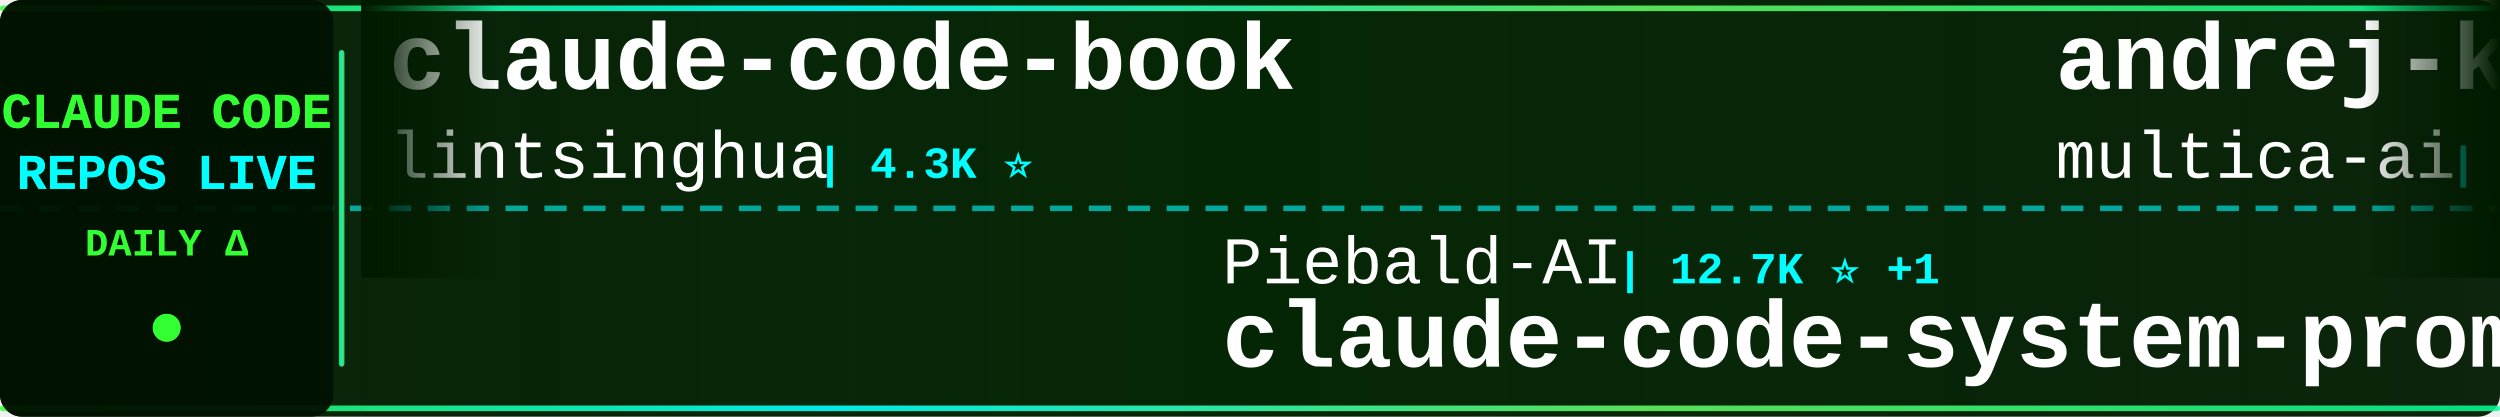
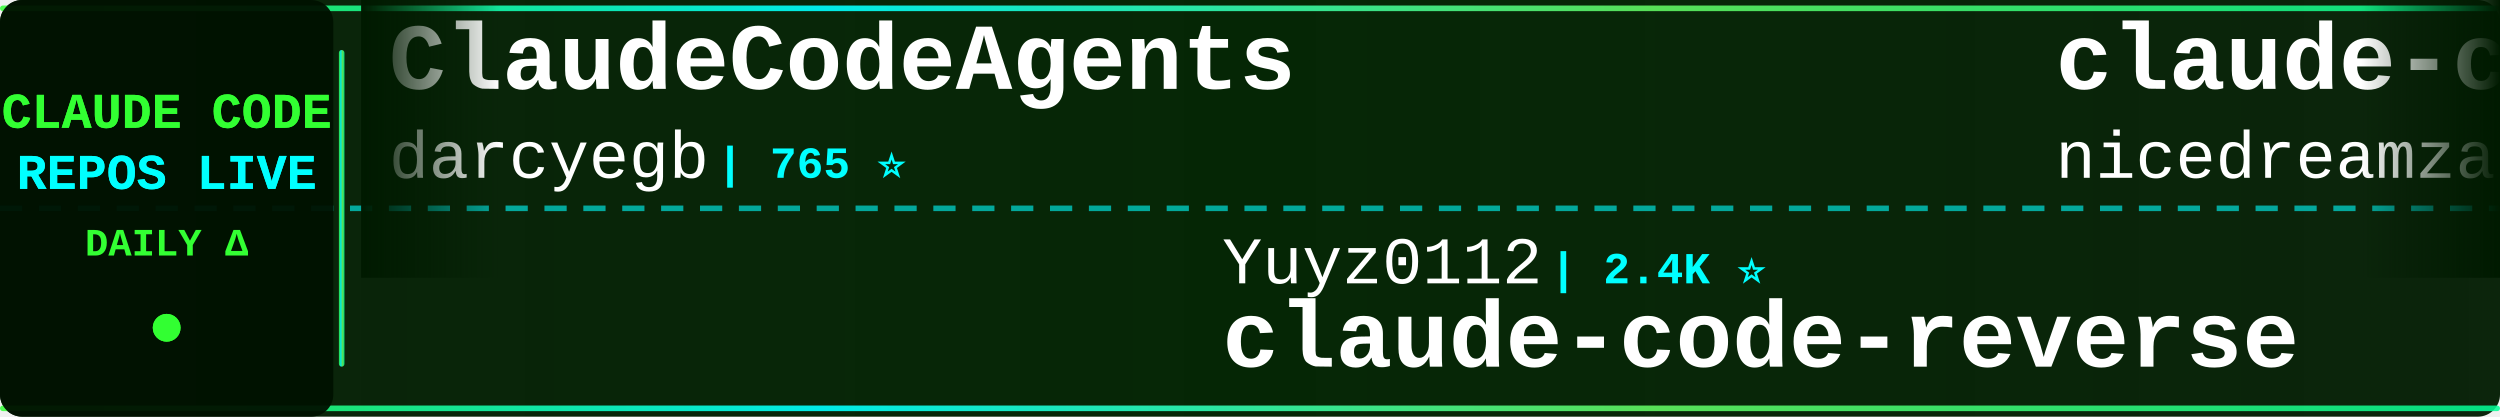
<svg xmlns="http://www.w3.org/2000/svg" width="900" height="150">
  <defs>
    <linearGradient id="tickerBg" x1="0%" y1="0%" x2="100%" y2="0%">
      <stop offset="0%" style="stop-color:#001a00;stop-opacity:0.95" />
      <stop offset="50%" style="stop-color:#002200;stop-opacity:0.98" />
      <stop offset="100%" style="stop-color:#001a00;stop-opacity:0.95" />
    </linearGradient>
    <linearGradient id="borderGrad" x1="0%" y1="0%" x2="100%" y2="0%">
      <stop offset="0%" style="stop-color:#33ff33;stop-opacity:0.85">
        <animate attributeName="stop-opacity" values="0.85;1;0.85" dur="2s" repeatCount="indefinite" />
      </stop>
      <stop offset="33%" style="stop-color:#00ffff;stop-opacity:0.9">
        <animate attributeName="stop-opacity" values="0.9;1;0.9" dur="2.2s" repeatCount="indefinite" />
      </stop>
      <stop offset="66%" style="stop-color:#66ff66;stop-opacity:0.85">
        <animate attributeName="stop-opacity" values="0.85;1;0.85" dur="1.8s" repeatCount="indefinite" />
      </stop>
      <stop offset="100%" style="stop-color:#00ff99;stop-opacity:0.85">
        <animate attributeName="stop-opacity" values="0.85;1;0.85" dur="2s" repeatCount="indefinite" />
      </stop>
    </linearGradient>
    <filter id="textGlow">
      <feGaussianBlur stdDeviation="0.1" result="coloredBlur" />
      <feMerge>
        <feMergeNode in="coloredBlur" />
        <feMergeNode in="SourceGraphic" />
      </feMerge>
    </filter>
    <filter id="metricGlow">
      <feGaussianBlur stdDeviation="0.2" result="coloredBlur" />
      <feMerge>
        <feMergeNode in="coloredBlur" />
        <feMergeNode in="SourceGraphic" />
      </feMerge>
    </filter>
    <linearGradient id="leftFade" x1="0%" y1="0%" x2="100%" y2="0%">
      <stop offset="0%" style="stop-color:#001a00;stop-opacity:1" />
      <stop offset="100%" style="stop-color:#001a00;stop-opacity:0" />
    </linearGradient>
    <linearGradient id="rightFade" x1="0%" y1="0%" x2="100%" y2="0%">
      <stop offset="0%" style="stop-color:#001a00;stop-opacity:0" />
      <stop offset="100%" style="stop-color:#001a00;stop-opacity:1" />
    </linearGradient>
  </defs>
  <rect width="900" height="150" fill="url(#tickerBg)" rx="8" />
  <rect x="0" y="2" width="900" height="2" fill="url(#borderGrad)" rx="1" />
  <rect x="0" y="146" width="900" height="2" fill="url(#borderGrad)" rx="1" />
  <line x1="0" y1="75" x2="900" y2="75" stroke="#00ffff" stroke-width="2" stroke-dasharray="8 6" opacity="0.6" />
  <rect x="0" y="0" width="120" height="150" fill="#001100" opacity="0.95" rx="8" />
  <text x="60" y="46" font-family="'Courier New', monospace" font-size="18" font-weight="bold" fill="#33ff33" text-anchor="middle" filter="url(#textGlow)">
    CLAUDE CODE
  </text>
  <text x="60" y="68" font-family="'Courier New', monospace" font-size="18" font-weight="bold" fill="#00ffff" text-anchor="middle" filter="url(#textGlow)">
    REPOS LIVE
  </text>
  <text x="60" y="92" font-family="'Courier New', monospace" font-size="14" font-weight="bold" fill="#33ff33" text-anchor="middle">
    DAILY Δ
  </text>
  <circle cx="60" cy="118" r="5" fill="#33ff33" filter="url(#metricGlow)">
    <animate attributeName="r" values="4;6;4" dur="1.5s" repeatCount="indefinite" />
    <animate attributeName="opacity" values="0.6;1;0.6" dur="1.5s" repeatCount="indefinite" />
  </circle>
  <rect x="122" y="18" width="2" height="114" fill="url(#borderGrad)" rx="1" />
  <clipPath id="tickerClip">
    <rect x="130" y="0" width="770" height="150" />
  </clipPath>
  <g clip-path="url(#tickerClip)">
    <g id="tickerItems">
      <animateTransform attributeName="transform" attributeType="XML" type="translate" from="0 0" to="-3000 0" dur="54s" repeatCount="indefinite" />
      <g transform="translate(0, 0)">
-         <text x="140" y="32" font-family="'Courier New', monospace" font-size="34" font-weight="bold" fill="#ffffff">claude-code-book</text>
-         <text x="140" y="64" font-family="'Courier New', monospace" font-size="24" font-weight="normal" fill="#ffffff" opacity="1.0">lintsinghua</text>
-         <text x="294" y="64" font-family="'Courier New', monospace" font-size="16" font-weight="bold" fill="#00ffff"> | 4.3K ⭐</text>
+         <text x="140" y="32" font-family="'Courier New', monospace" font-size="34" font-weight="bold" fill="#ffffff">ClaudeCodeAgents</text>
+         <text x="140" y="64" font-family="'Courier New', monospace" font-size="24" font-weight="normal" fill="#ffffff" opacity="1.0">darcyegb</text>
+         <text x="258" y="64" font-family="'Courier New', monospace" font-size="16" font-weight="bold" fill="#00ffff"> | 765 ⭐</text>
      </g>
      <g transform="translate(300, 0)">
-         <text x="140" y="102" font-family="'Courier New', monospace" font-size="24" font-weight="normal" fill="#ffffff" opacity="1.0">Piebald-AI</text>
-         <text x="282" y="102" font-family="'Courier New', monospace" font-size="16" font-weight="bold" fill="#00ffff"> | 12.7K ⭐ +1</text>
-         <text x="140" y="132" font-family="'Courier New', monospace" font-size="34" font-weight="bold" fill="#ffffff">claude-code-system-promp...</text>
+         <text x="140" y="102" font-family="'Courier New', monospace" font-size="24" font-weight="normal" fill="#ffffff" opacity="1.0">Yuyz0112</text>
+         <text x="258" y="102" font-family="'Courier New', monospace" font-size="16" font-weight="bold" fill="#00ffff"> | 2.4K ⭐</text>
+         <text x="140" y="132" font-family="'Courier New', monospace" font-size="34" font-weight="bold" fill="#ffffff">claude-code-reverse</text>
      </g>
      <g transform="translate(600, 0)">
-         <text x="140" y="32" font-family="'Courier New', monospace" font-size="34" font-weight="bold" fill="#ffffff">andrej-karpathy-skills</text>
-         <text x="140" y="64" font-family="'Courier New', monospace" font-size="24" font-weight="normal" fill="#ffffff" opacity="1.0">multica-ai</text>
-         <text x="282" y="64" font-family="'Courier New', monospace" font-size="16" font-weight="bold" fill="#00ffff"> | 214.5K ⭐ +10</text>
+         <text x="140" y="32" font-family="'Courier New', monospace" font-size="34" font-weight="bold" fill="#ffffff">claude-code-local</text>
+         <text x="140" y="64" font-family="'Courier New', monospace" font-size="24" font-weight="normal" fill="#ffffff" opacity="1.0">nicedreamzapp</text>
+         <text x="318" y="64" font-family="'Courier New', monospace" font-size="16" font-weight="bold" fill="#00ffff"> | 3.3K ⭐ -1</text>
      </g>
      <g transform="translate(900, 0)">
-         <text x="140" y="102" font-family="'Courier New', monospace" font-size="24" font-weight="normal" fill="#ffffff" opacity="1.0">xu-xiang</text>
-         <text x="258" y="102" font-family="'Courier New', monospace" font-size="16" font-weight="bold" fill="#00ffff"> | 2.0K ⭐</text>
-         <text x="140" y="132" font-family="'Courier New', monospace" font-size="34" font-weight="bold" fill="#ffffff">everything-claude-code-z...</text>
+         <text x="140" y="102" font-family="'Courier New', monospace" font-size="24" font-weight="normal" fill="#ffffff" opacity="1.0">anthropics</text>
+         <text x="282" y="102" font-family="'Courier New', monospace" font-size="16" font-weight="bold" fill="#00ffff"> | 177.5K ⭐ +11</text>
+         <text x="140" y="132" font-family="'Courier New', monospace" font-size="34" font-weight="bold" fill="#ffffff">skills</text>
      </g>
      <g transform="translate(1200, 0)">
-         <text x="140" y="32" font-family="'Courier New', monospace" font-size="34" font-weight="bold" fill="#ffffff">claude-code-workflows</text>
-         <text x="140" y="64" font-family="'Courier New', monospace" font-size="24" font-weight="normal" fill="#ffffff" opacity="1.0">OneRedOak</text>
-         <text x="270" y="64" font-family="'Courier New', monospace" font-size="16" font-weight="bold" fill="#00ffff"> | 3.9K ⭐</text>
+         <text x="140" y="32" font-family="'Courier New', monospace" font-size="34" font-weight="bold" fill="#ffffff">awesome-claude-code-plug...</text>
+         <text x="140" y="64" font-family="'Courier New', monospace" font-size="24" font-weight="normal" fill="#ffffff" opacity="1.0">ccplugins</text>
+         <text x="270" y="64" font-family="'Courier New', monospace" font-size="16" font-weight="bold" fill="#00ffff"> | 949 ⭐</text>
      </g>
      <g transform="translate(1500, 0)">
-         <text x="140" y="102" font-family="'Courier New', monospace" font-size="24" font-weight="normal" fill="#ffffff" opacity="1.0">ghuntley</text>
-         <text x="258" y="102" font-family="'Courier New', monospace" font-size="16" font-weight="bold" fill="#00ffff"> | 992 ⭐</text>
-         <text x="140" y="132" font-family="'Courier New', monospace" font-size="34" font-weight="bold" fill="#ffffff">claude-code-source-code-...</text>
+         <text x="140" y="102" font-family="'Courier New', monospace" font-size="24" font-weight="normal" fill="#ffffff" opacity="1.0">chauncygu</text>
+         <text x="270" y="102" font-family="'Courier New', monospace" font-size="16" font-weight="bold" fill="#00ffff"> | 2.8K ⭐</text>
+         <text x="140" y="132" font-family="'Courier New', monospace" font-size="34" font-weight="bold" fill="#ffffff">collection-claude-code-s...</text>
      </g>
      <g transform="translate(1800, 0)">
-         <text x="140" y="32" font-family="'Courier New', monospace" font-size="34" font-weight="bold" fill="#ffffff">claude-code-hooks-master...</text>
-         <text x="140" y="64" font-family="'Courier New', monospace" font-size="24" font-weight="normal" fill="#ffffff" opacity="1.0">disler</text>
-         <text x="234" y="64" font-family="'Courier New', monospace" font-size="16" font-weight="bold" fill="#00ffff"> | 3.9K ⭐</text>
+         <text x="140" y="32" font-family="'Courier New', monospace" font-size="34" font-weight="bold" fill="#ffffff">claude-code-sourcemap</text>
+         <text x="140" y="64" font-family="'Courier New', monospace" font-size="24" font-weight="normal" fill="#ffffff" opacity="1.0">ChinaSiro</text>
+         <text x="270" y="64" font-family="'Courier New', monospace" font-size="16" font-weight="bold" fill="#00ffff"> | 9.7K ⭐ +1</text>
      </g>
      <g transform="translate(2100, 0)">
-         <text x="140" y="102" font-family="'Courier New', monospace" font-size="24" font-weight="normal" fill="#ffffff" opacity="1.0">asgeirtj</text>
-         <text x="258" y="102" font-family="'Courier New', monospace" font-size="16" font-weight="bold" fill="#00ffff"> | 68.0K ⭐ +20</text>
-         <text x="140" y="132" font-family="'Courier New', monospace" font-size="34" font-weight="bold" fill="#ffffff">system_prompts_leaks</text>
+         <text x="140" y="102" font-family="'Courier New', monospace" font-size="24" font-weight="normal" fill="#ffffff" opacity="1.0">alejandrobalderas</text>
+         <text x="366" y="102" font-family="'Courier New', monospace" font-size="16" font-weight="bold" fill="#00ffff"> | 2.9K ⭐ +7</text>
+         <text x="140" y="132" font-family="'Courier New', monospace" font-size="34" font-weight="bold" fill="#ffffff">claude-code-from-source</text>
      </g>
      <g transform="translate(2400, 0)">
-         <text x="140" y="32" font-family="'Courier New', monospace" font-size="34" font-weight="bold" fill="#ffffff">Claude-Code-Usage-Monito...</text>
-         <text x="140" y="64" font-family="'Courier New', monospace" font-size="24" font-weight="normal" fill="#ffffff" opacity="1.0">Maciek-roboblog</text>
-         <text x="342" y="64" font-family="'Courier New', monospace" font-size="16" font-weight="bold" fill="#00ffff"> | 8.7K ⭐</text>
+         <text x="140" y="32" font-family="'Courier New', monospace" font-size="34" font-weight="bold" fill="#ffffff">awesome-claude-code-suba...</text>
+         <text x="140" y="64" font-family="'Courier New', monospace" font-size="24" font-weight="normal" fill="#ffffff" opacity="1.0">VoltAgent</text>
+         <text x="270" y="64" font-family="'Courier New', monospace" font-size="16" font-weight="bold" fill="#00ffff"> | 25.2K ⭐ +4</text>
      </g>
      <g transform="translate(2700, 0)">
-         <text x="140" y="102" font-family="'Courier New', monospace" font-size="24" font-weight="normal" fill="#ffffff" opacity="1.0">1rgs</text>
-         <text x="210" y="102" font-family="'Courier New', monospace" font-size="16" font-weight="bold" fill="#00ffff"> | 3.8K ⭐</text>
-         <text x="140" y="132" font-family="'Courier New', monospace" font-size="34" font-weight="bold" fill="#ffffff">claude-code-proxy</text>
+         <text x="140" y="102" font-family="'Courier New', monospace" font-size="24" font-weight="normal" fill="#ffffff" opacity="1.0">ding113</text>
+         <text x="246" y="102" font-family="'Courier New', monospace" font-size="16" font-weight="bold" fill="#00ffff"> | 3.4K ⭐</text>
+         <text x="140" y="132" font-family="'Courier New', monospace" font-size="34" font-weight="bold" fill="#ffffff">claude-code-hub</text>
      </g>
      <g transform="translate(3000, 0)">
-         <text x="140" y="32" font-family="'Courier New', monospace" font-size="34" font-weight="bold" fill="#ffffff">claude-code-book</text>
-         <text x="140" y="64" font-family="'Courier New', monospace" font-size="24" font-weight="normal" fill="#ffffff" opacity="1.0">lintsinghua</text>
-         <text x="294" y="64" font-family="'Courier New', monospace" font-size="16" font-weight="bold" fill="#00ffff"> | 4.3K ⭐</text>
+         <text x="140" y="32" font-family="'Courier New', monospace" font-size="34" font-weight="bold" fill="#ffffff">ClaudeCodeAgents</text>
+         <text x="140" y="64" font-family="'Courier New', monospace" font-size="24" font-weight="normal" fill="#ffffff" opacity="1.0">darcyegb</text>
+         <text x="258" y="64" font-family="'Courier New', monospace" font-size="16" font-weight="bold" fill="#00ffff"> | 765 ⭐</text>
      </g>
      <g transform="translate(3300, 0)">
-         <text x="140" y="102" font-family="'Courier New', monospace" font-size="24" font-weight="normal" fill="#ffffff" opacity="1.0">Piebald-AI</text>
-         <text x="282" y="102" font-family="'Courier New', monospace" font-size="16" font-weight="bold" fill="#00ffff"> | 12.7K ⭐ +1</text>
-         <text x="140" y="132" font-family="'Courier New', monospace" font-size="34" font-weight="bold" fill="#ffffff">claude-code-system-promp...</text>
+         <text x="140" y="102" font-family="'Courier New', monospace" font-size="24" font-weight="normal" fill="#ffffff" opacity="1.0">Yuyz0112</text>
+         <text x="258" y="102" font-family="'Courier New', monospace" font-size="16" font-weight="bold" fill="#00ffff"> | 2.4K ⭐</text>
+         <text x="140" y="132" font-family="'Courier New', monospace" font-size="34" font-weight="bold" fill="#ffffff">claude-code-reverse</text>
      </g>
      <g transform="translate(3600, 0)">
-         <text x="140" y="32" font-family="'Courier New', monospace" font-size="34" font-weight="bold" fill="#ffffff">andrej-karpathy-skills</text>
-         <text x="140" y="64" font-family="'Courier New', monospace" font-size="24" font-weight="normal" fill="#ffffff" opacity="1.0">multica-ai</text>
-         <text x="282" y="64" font-family="'Courier New', monospace" font-size="16" font-weight="bold" fill="#00ffff"> | 214.5K ⭐ +10</text>
+         <text x="140" y="32" font-family="'Courier New', monospace" font-size="34" font-weight="bold" fill="#ffffff">claude-code-local</text>
+         <text x="140" y="64" font-family="'Courier New', monospace" font-size="24" font-weight="normal" fill="#ffffff" opacity="1.0">nicedreamzapp</text>
+         <text x="318" y="64" font-family="'Courier New', monospace" font-size="16" font-weight="bold" fill="#00ffff"> | 3.3K ⭐ -1</text>
      </g>
      <g transform="translate(3900, 0)">
-         <text x="140" y="102" font-family="'Courier New', monospace" font-size="24" font-weight="normal" fill="#ffffff" opacity="1.0">xu-xiang</text>
-         <text x="258" y="102" font-family="'Courier New', monospace" font-size="16" font-weight="bold" fill="#00ffff"> | 2.0K ⭐</text>
-         <text x="140" y="132" font-family="'Courier New', monospace" font-size="34" font-weight="bold" fill="#ffffff">everything-claude-code-z...</text>
+         <text x="140" y="102" font-family="'Courier New', monospace" font-size="24" font-weight="normal" fill="#ffffff" opacity="1.0">anthropics</text>
+         <text x="282" y="102" font-family="'Courier New', monospace" font-size="16" font-weight="bold" fill="#00ffff"> | 177.5K ⭐ +11</text>
+         <text x="140" y="132" font-family="'Courier New', monospace" font-size="34" font-weight="bold" fill="#ffffff">skills</text>
      </g>
    </g>
  </g>
  <rect x="130" y="0" width="50" height="100" fill="url(#leftFade)" />
  <rect x="850" y="0" width="50" height="100" fill="url(#rightFade)" />
</svg>
